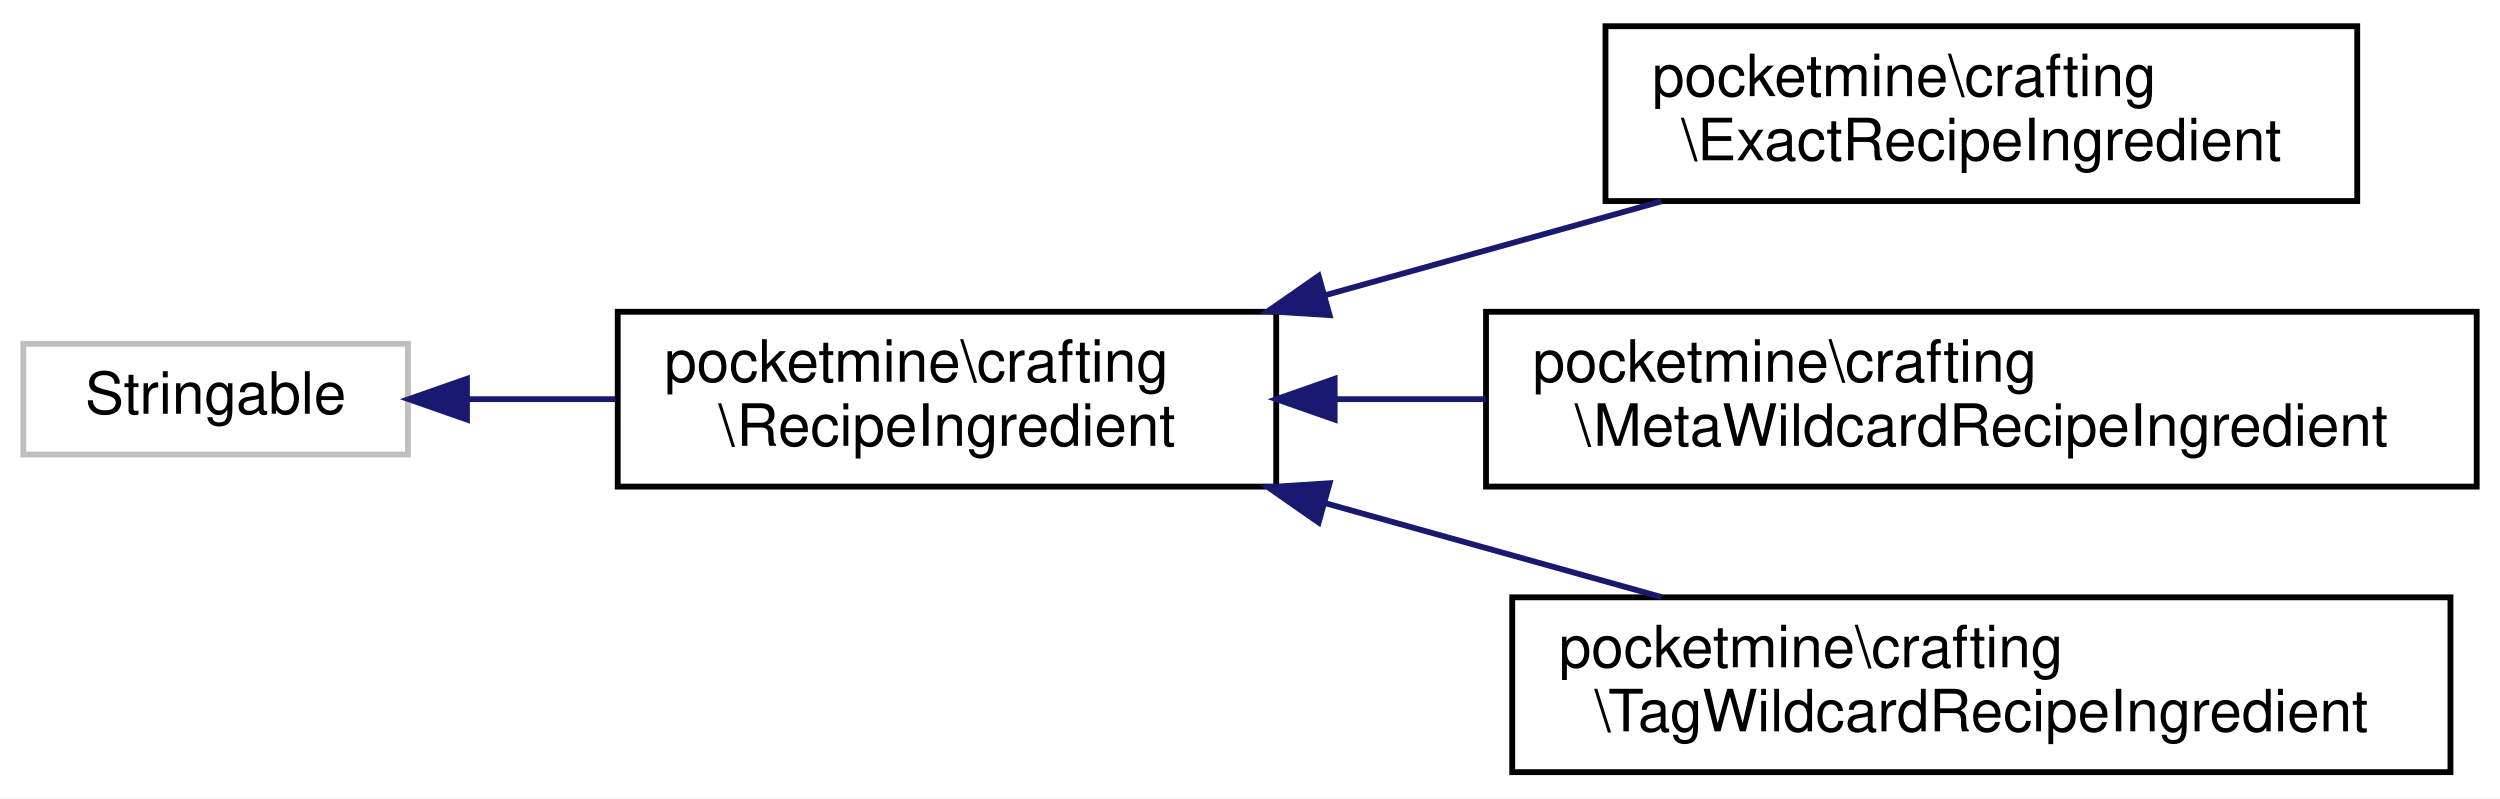
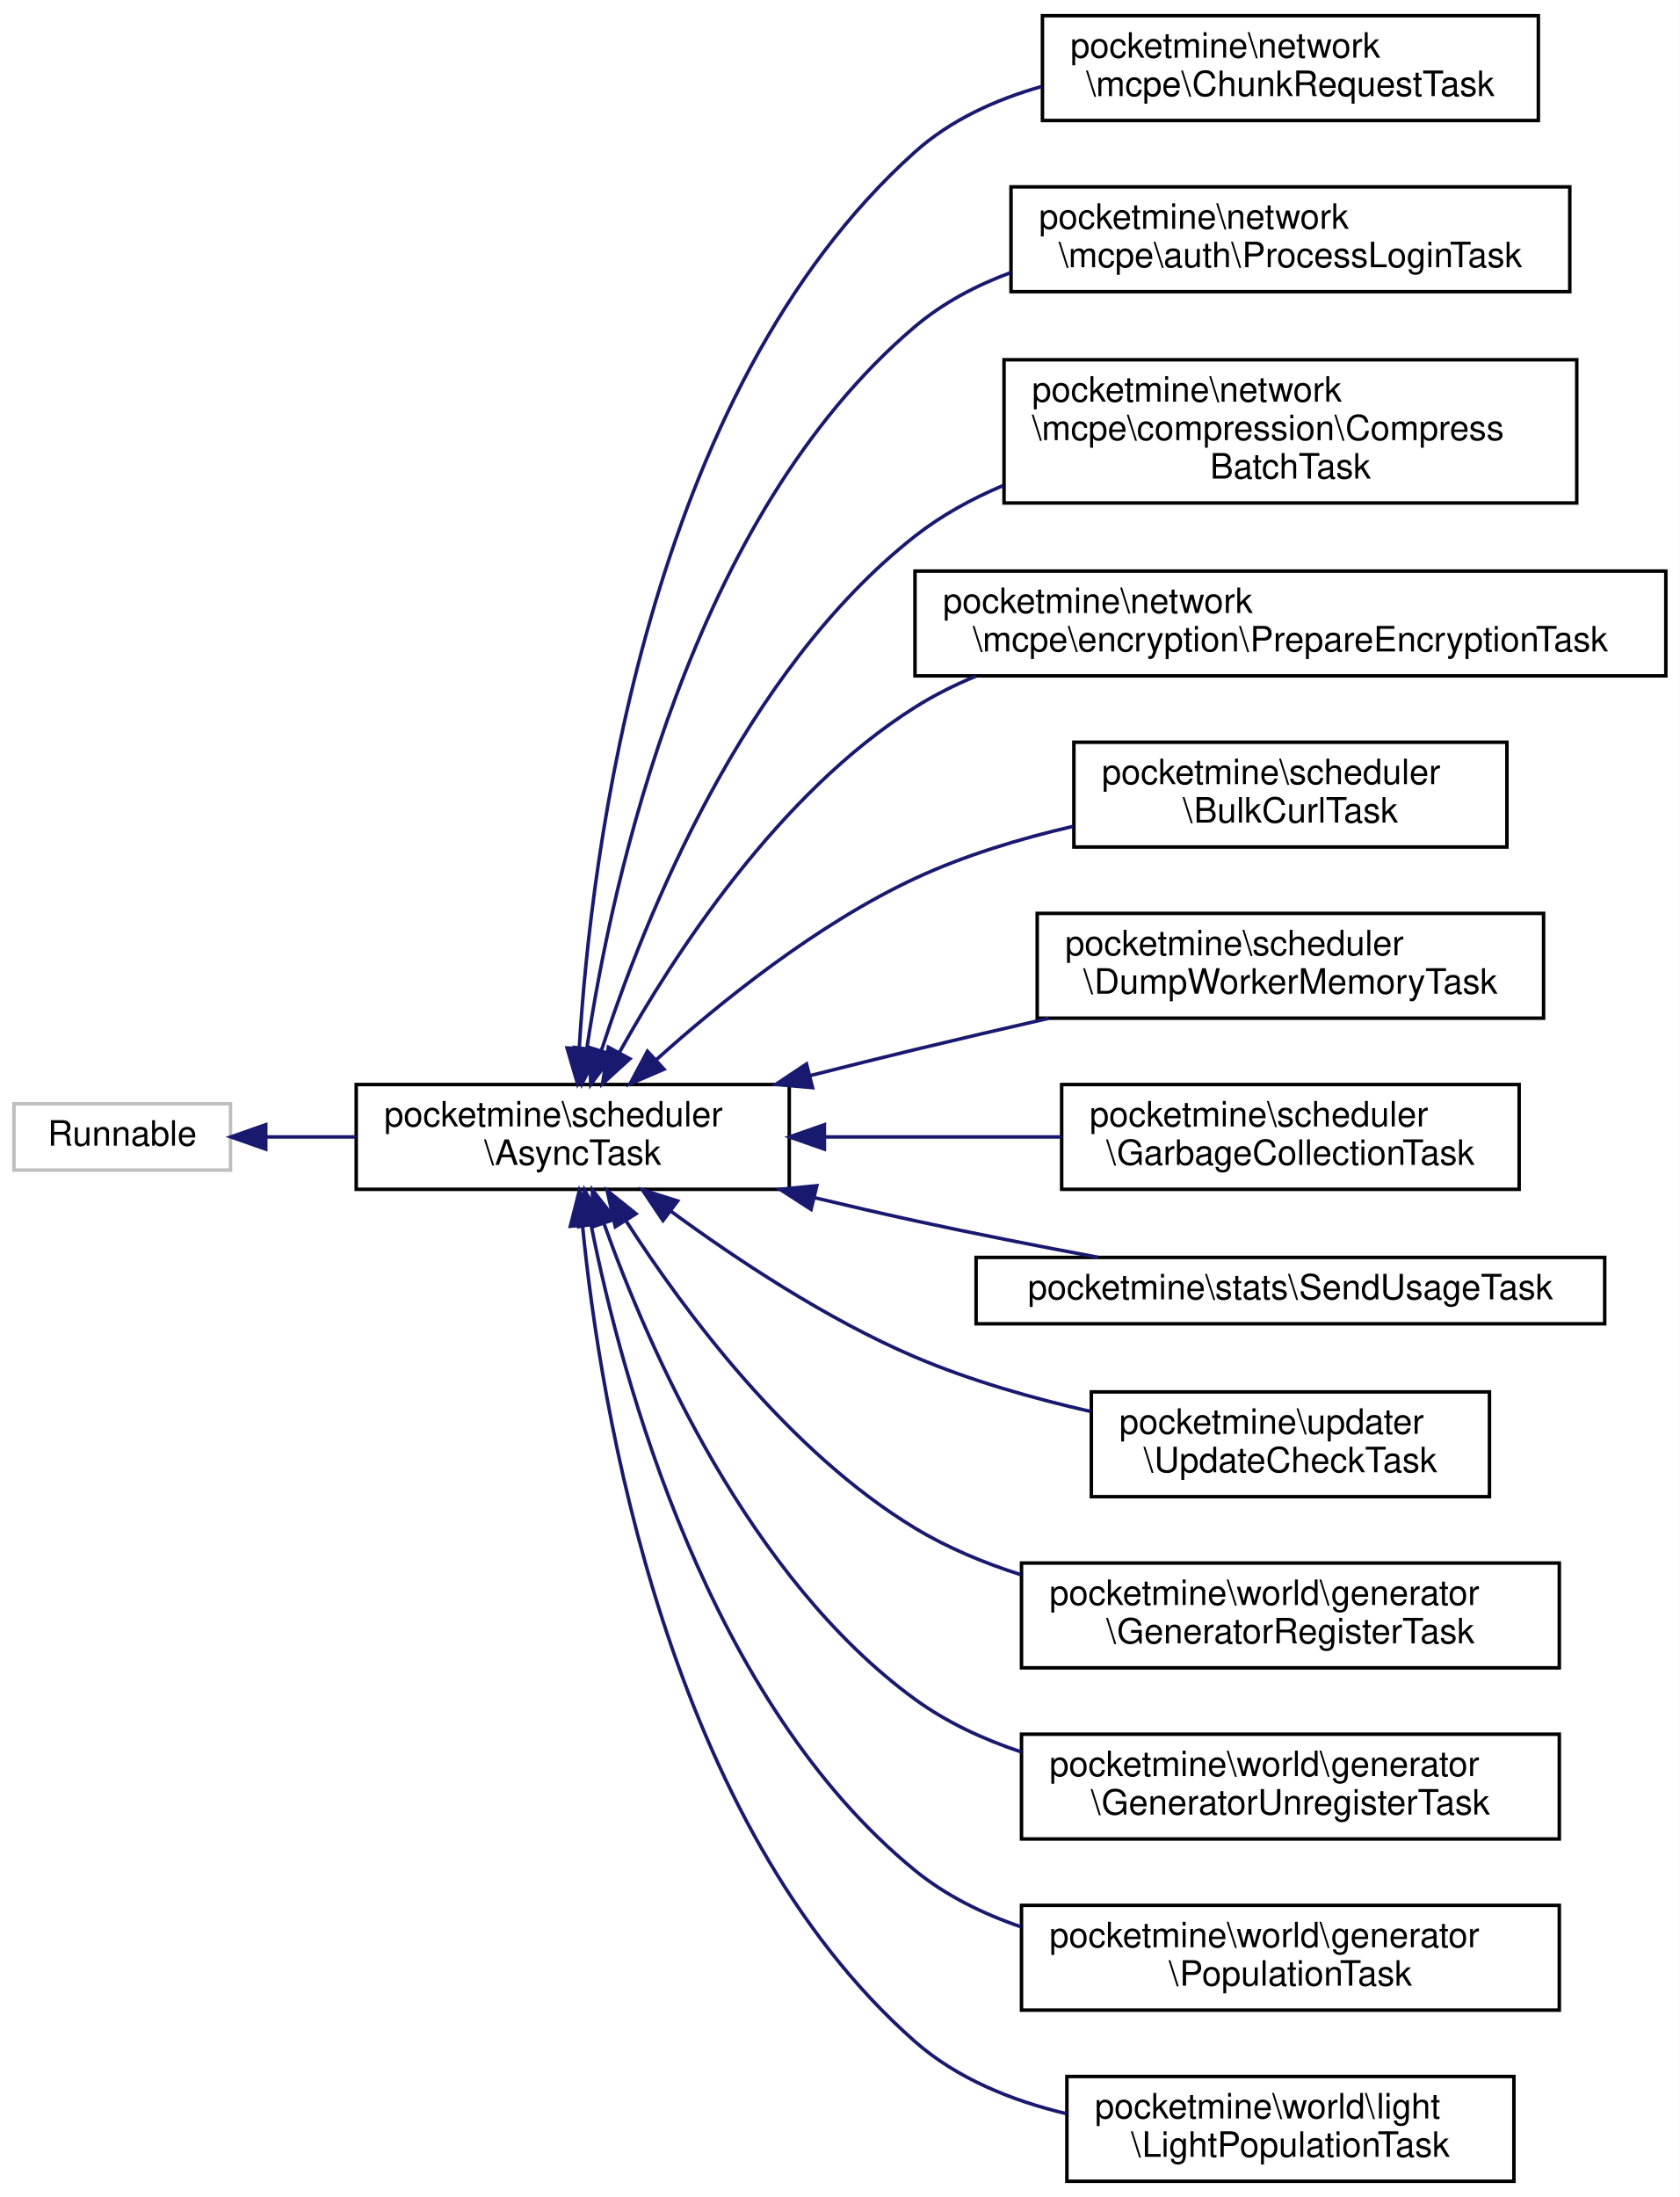
- <svg xmlns="http://www.w3.org/2000/svg" xmlns:xlink="http://www.w3.org/1999/xlink" width="429pt" height="137pt" viewBox="0.00 0.00 429.00 137.00">
-   <g id="graph0" class="graph" transform="scale(1 1) rotate(0) translate(4 133)">
-     <polygon fill="white" stroke="transparent" points="-4,4 -4,-133 425,-133 425,4 -4,4" />
+ <svg xmlns="http://www.w3.org/2000/svg" xmlns:xlink="http://www.w3.org/1999/xlink" width="481pt" height="629pt" viewBox="0.00 0.00 481.00 629.00">
+   <g id="graph0" class="graph" transform="scale(1 1) rotate(0) translate(4 625)">
+     <polygon fill="white" stroke="transparent" points="-4,4 -4,-625 477,-625 477,4 -4,4" />
    <g id="node1" class="node">
      <g id="a_node1">
        <a xlink:title=" ">
-           <polygon fill="white" stroke="#bfbfbf" points="0,-55 0,-74 66,-74 66,-55 0,-55" />
-           <text text-anchor="middle" x="33" y="-62" font-family="Helvetica,sans-Serif" font-size="10.00">Stringable</text>
+           <polygon fill="white" stroke="#bfbfbf" points="0,-290 0,-309 62,-309 62,-290 0,-290" />
+           <text text-anchor="middle" x="31" y="-297" font-family="Helvetica,sans-Serif" font-size="10.00">Runnable</text>
        </a>
      </g>
    </g>
    <g id="node2" class="node">
      <g id="a_node2">
-         <a xlink:href="dd/d65/interfacepocketmine_1_1crafting_1_1_recipe_ingredient.html" target="_top" xlink:title=" ">
-           <polygon fill="white" stroke="black" points="102,-49.5 102,-79.5 215,-79.5 215,-49.5 102,-49.5" />
-           <text text-anchor="start" x="110" y="-67.5" font-family="Helvetica,sans-Serif" font-size="10.00">pocketmine\crafting</text>
-           <text text-anchor="middle" x="158.5" y="-56.5" font-family="Helvetica,sans-Serif" font-size="10.00">\RecipeIngredient</text>
+         <a xlink:href="df/dfa/classpocketmine_1_1scheduler_1_1_async_task.html" target="_top" xlink:title=" ">
+           <polygon fill="white" stroke="black" points="98,-284.5 98,-314.5 222,-314.5 222,-284.5 98,-284.5" />
+           <text text-anchor="start" x="106" y="-302.5" font-family="Helvetica,sans-Serif" font-size="10.00">pocketmine\scheduler</text>
+           <text text-anchor="middle" x="160" y="-291.5" font-family="Helvetica,sans-Serif" font-size="10.00">\AsyncTask</text>
        </a>
      </g>
    </g>
    <g id="edge1" class="edge">
-       <path fill="none" stroke="midnightblue" d="M76.17,-64.5C84.36,-64.5 93.07,-64.5 101.62,-64.5" />
-       <polygon fill="midnightblue" stroke="midnightblue" points="76.13,-61 66.13,-64.5 76.13,-68 76.13,-61" />
+       <path fill="none" stroke="midnightblue" d="M72.13,-299.5C80.34,-299.5 89.16,-299.5 97.91,-299.5" />
+       <polygon fill="midnightblue" stroke="midnightblue" points="72.1,-296 62.1,-299.5 72.1,-303 72.1,-296" />
    </g>
    <g id="node3" class="node">
      <g id="a_node3">
-         <a xlink:href="da/dae/classpocketmine_1_1crafting_1_1_exact_recipe_ingredient.html" target="_top" xlink:title=" ">
-           <polygon fill="white" stroke="black" points="271.5,-98.5 271.5,-128.5 400.5,-128.5 400.5,-98.5 271.5,-98.5" />
-           <text text-anchor="start" x="279.5" y="-116.5" font-family="Helvetica,sans-Serif" font-size="10.00">pocketmine\crafting</text>
-           <text text-anchor="middle" x="336" y="-105.5" font-family="Helvetica,sans-Serif" font-size="10.00">\ExactRecipeIngredient</text>
+         <a xlink:href="d2/d46/classpocketmine_1_1network_1_1mcpe_1_1_chunk_request_task.html" target="_top" xlink:title=" ">
+           <polygon fill="white" stroke="black" points="294.5,-590.5 294.5,-620.5 436.5,-620.5 436.5,-590.5 294.5,-590.5" />
+           <text text-anchor="start" x="302.5" y="-608.5" font-family="Helvetica,sans-Serif" font-size="10.00">pocketmine\network</text>
+           <text text-anchor="middle" x="365.5" y="-597.5" font-family="Helvetica,sans-Serif" font-size="10.00">\mcpe\ChunkRequestTask</text>
        </a>
      </g>
    </g>
    <g id="edge2" class="edge">
-       <path fill="none" stroke="midnightblue" d="M223.33,-82.32C242.28,-87.61 262.84,-93.35 281.09,-98.45" />
-       <polygon fill="midnightblue" stroke="midnightblue" points="224.16,-78.92 213.59,-79.6 222.28,-85.66 224.16,-78.92" />
+       <path fill="none" stroke="midnightblue" d="M161.86,-324.81C165.18,-380.19 181.18,-512.67 258,-581.5 268.16,-590.61 281.03,-596.49 294.29,-600.24" />
+       <polygon fill="midnightblue" stroke="midnightblue" points="165.36,-324.61 161.35,-314.8 158.37,-324.97 165.36,-324.61" />
    </g>
    <g id="node4" class="node">
      <g id="a_node4">
-         <a xlink:href="dd/d47/classpocketmine_1_1crafting_1_1_meta_wildcard_recipe_ingredient.html" target="_top" xlink:title=" ">
-           <polygon fill="white" stroke="black" points="251,-49.5 251,-79.5 421,-79.5 421,-49.5 251,-49.5" />
-           <text text-anchor="start" x="259" y="-67.5" font-family="Helvetica,sans-Serif" font-size="10.00">pocketmine\crafting</text>
-           <text text-anchor="middle" x="336" y="-56.5" font-family="Helvetica,sans-Serif" font-size="10.00">\MetaWildcardRecipeIngredient</text>
+         <a xlink:href="df/df7/classpocketmine_1_1network_1_1mcpe_1_1auth_1_1_process_login_task.html" target="_top" xlink:title=" ">
+           <polygon fill="white" stroke="black" points="285.5,-541.5 285.5,-571.5 445.5,-571.5 445.5,-541.5 285.5,-541.5" />
+           <text text-anchor="start" x="293.5" y="-559.5" font-family="Helvetica,sans-Serif" font-size="10.00">pocketmine\network</text>
+           <text text-anchor="middle" x="365.5" y="-548.5" font-family="Helvetica,sans-Serif" font-size="10.00">\mcpe\auth\ProcessLoginTask</text>
        </a>
      </g>
    </g>
    <g id="edge3" class="edge">
-       <path fill="none" stroke="midnightblue" d="M225.15,-64.5C233.58,-64.5 242.3,-64.5 250.98,-64.5" />
-       <polygon fill="midnightblue" stroke="midnightblue" points="225.03,-61 215.03,-64.5 225.03,-68 225.03,-61" />
+       <path fill="none" stroke="midnightblue" d="M164.05,-324.87C171.23,-372.87 193.71,-477.06 258,-531.5 265.97,-538.25 275.43,-543.25 285.38,-546.95" />
+       <polygon fill="midnightblue" stroke="midnightblue" points="167.49,-324.14 162.64,-314.72 160.55,-325.11 167.49,-324.14" />
    </g>
    <g id="node5" class="node">
      <g id="a_node5">
-         <a xlink:href="d4/d64/classpocketmine_1_1crafting_1_1_tag_wildcard_recipe_ingredient.html" target="_top" xlink:title=" ">
-           <polygon fill="white" stroke="black" points="255.5,-0.5 255.5,-30.5 416.5,-30.5 416.5,-0.5 255.5,-0.5" />
-           <text text-anchor="start" x="263.5" y="-18.5" font-family="Helvetica,sans-Serif" font-size="10.00">pocketmine\crafting</text>
-           <text text-anchor="middle" x="336" y="-7.5" font-family="Helvetica,sans-Serif" font-size="10.00">\TagWildcardRecipeIngredient</text>
+         <a xlink:href="d6/dda/classpocketmine_1_1network_1_1mcpe_1_1compression_1_1_compress_batch_task.html" target="_top" xlink:title=" ">
+           <polygon fill="white" stroke="black" points="283.5,-481 283.5,-522 447.5,-522 447.5,-481 283.5,-481" />
+           <text text-anchor="start" x="291.5" y="-510" font-family="Helvetica,sans-Serif" font-size="10.00">pocketmine\network</text>
+           <text text-anchor="start" x="291.5" y="-499" font-family="Helvetica,sans-Serif" font-size="10.00">\mcpe\compression\Compress</text>
+           <text text-anchor="middle" x="365.5" y="-488" font-family="Helvetica,sans-Serif" font-size="10.00">BatchTask</text>
        </a>
      </g>
    </g>
    <g id="edge4" class="edge">
-       <path fill="none" stroke="midnightblue" d="M223.33,-46.68C242.28,-41.39 262.84,-35.65 281.09,-30.55" />
-       <polygon fill="midnightblue" stroke="midnightblue" points="222.28,-43.34 213.59,-49.4 224.16,-50.08 222.28,-43.34" />
+       <path fill="none" stroke="midnightblue" d="M168.17,-324.14C180.36,-361.65 208.72,-432.78 258,-471.5 265.55,-477.43 274.22,-482.19 283.27,-486.01" />
+       <polygon fill="midnightblue" stroke="midnightblue" points="171.48,-323.01 165.15,-314.51 164.8,-325.1 171.48,-323.01" />
+     </g>
+     <g id="node6" class="node">
+       <g id="a_node6">
+         <a xlink:href="d7/d18/classpocketmine_1_1network_1_1mcpe_1_1encryption_1_1_prepare_encryption_task.html" target="_top" xlink:title=" ">
+           <polygon fill="white" stroke="black" points="258,-431.5 258,-461.5 473,-461.5 473,-431.5 258,-431.5" />
+           <text text-anchor="start" x="266" y="-449.5" font-family="Helvetica,sans-Serif" font-size="10.00">pocketmine\network</text>
+           <text text-anchor="middle" x="365.5" y="-438.5" font-family="Helvetica,sans-Serif" font-size="10.00">\mcpe\encryption\PrepareEncryptionTask</text>
+         </a>
+       </g>
+     </g>
+     <g id="edge5" class="edge">
+       <path fill="none" stroke="midnightblue" d="M173.3,-323.57C189.01,-351.8 218.93,-397.88 258,-422.5 263.45,-425.94 269.33,-428.88 275.44,-431.41" />
+       <polygon fill="midnightblue" stroke="midnightblue" points="176.36,-321.86 168.52,-314.73 170.2,-325.19 176.36,-321.86" />
+     </g>
+     <g id="node7" class="node">
+       <g id="a_node7">
+         <a xlink:href="df/d18/classpocketmine_1_1scheduler_1_1_bulk_curl_task.html" target="_top" xlink:title=" ">
+           <polygon fill="white" stroke="black" points="303.5,-382.5 303.5,-412.5 427.5,-412.5 427.5,-382.5 303.5,-382.5" />
+           <text text-anchor="start" x="311.5" y="-400.5" font-family="Helvetica,sans-Serif" font-size="10.00">pocketmine\scheduler</text>
+           <text text-anchor="middle" x="365.5" y="-389.5" font-family="Helvetica,sans-Serif" font-size="10.00">\BulkCurlTask</text>
+         </a>
+       </g>
+     </g>
+     <g id="edge6" class="edge">
+       <path fill="none" stroke="midnightblue" d="M183.77,-321.46C202.32,-338.15 229.95,-360.41 258,-373.5 272.08,-380.07 288.07,-384.9 303.3,-388.42" />
+       <polygon fill="midnightblue" stroke="midnightblue" points="186.13,-318.88 176.4,-314.69 181.39,-324.03 186.13,-318.88" />
+     </g>
+     <g id="node8" class="node">
+       <g id="a_node8">
+         <a xlink:href="d7/d53/classpocketmine_1_1scheduler_1_1_dump_worker_memory_task.html" target="_top" xlink:title=" ">
+           <polygon fill="white" stroke="black" points="293,-333.5 293,-363.5 438,-363.5 438,-333.5 293,-333.5" />
+           <text text-anchor="start" x="301" y="-351.5" font-family="Helvetica,sans-Serif" font-size="10.00">pocketmine\scheduler</text>
+           <text text-anchor="middle" x="365.5" y="-340.5" font-family="Helvetica,sans-Serif" font-size="10.00">\DumpWorkerMemoryTask</text>
+         </a>
+       </g>
+     </g>
+     <g id="edge7" class="edge">
+       <path fill="none" stroke="midnightblue" d="M228.05,-317.07C238.08,-319.61 248.3,-322.16 258,-324.5 270.34,-327.48 283.52,-330.55 296.25,-333.45" />
+       <polygon fill="midnightblue" stroke="midnightblue" points="228.67,-313.61 218.12,-314.53 226.94,-320.39 228.67,-313.61" />
+     </g>
+     <g id="node9" class="node">
+       <g id="a_node9">
+         <a xlink:href="d9/dae/classpocketmine_1_1scheduler_1_1_garbage_collection_task.html" target="_top" xlink:title=" ">
+           <polygon fill="white" stroke="black" points="300,-284.5 300,-314.5 431,-314.5 431,-284.5 300,-284.5" />
+           <text text-anchor="start" x="308" y="-302.5" font-family="Helvetica,sans-Serif" font-size="10.00">pocketmine\scheduler</text>
+           <text text-anchor="middle" x="365.5" y="-291.5" font-family="Helvetica,sans-Serif" font-size="10.00">\GarbageCollectionTask</text>
+         </a>
+       </g>
+     </g>
+     <g id="edge8" class="edge">
+       <path fill="none" stroke="midnightblue" d="M232.33,-299.5C254.34,-299.5 278.43,-299.5 299.95,-299.5" />
+       <polygon fill="midnightblue" stroke="midnightblue" points="232.06,-296 222.06,-299.5 232.06,-303 232.06,-296" />
+     </g>
+     <g id="node10" class="node">
+       <g id="a_node10">
+         <a xlink:href="df/d2c/classpocketmine_1_1stats_1_1_send_usage_task.html" target="_top" xlink:title=" ">
+           <polygon fill="white" stroke="black" points="275.5,-246 275.5,-265 455.5,-265 455.5,-246 275.5,-246" />
+           <text text-anchor="middle" x="365.5" y="-253" font-family="Helvetica,sans-Serif" font-size="10.00">pocketmine\stats\SendUsageTask</text>
+         </a>
+       </g>
+     </g>
+     <g id="edge9" class="edge">
+       <path fill="none" stroke="midnightblue" d="M229.29,-282.09C238.91,-279.78 248.69,-277.52 258,-275.5 275,-271.8 293.63,-268.17 310.47,-265.03" />
+       <polygon fill="midnightblue" stroke="midnightblue" points="228.25,-278.74 219.35,-284.49 229.89,-285.54 228.25,-278.74" />
+     </g>
+     <g id="node11" class="node">
+       <g id="a_node11">
+         <a xlink:href="d7/d6f/classpocketmine_1_1updater_1_1_update_check_task.html" target="_top" xlink:title=" ">
+           <polygon fill="white" stroke="black" points="308.5,-196.5 308.5,-226.5 422.5,-226.5 422.5,-196.5 308.5,-196.5" />
+           <text text-anchor="start" x="316.5" y="-214.5" font-family="Helvetica,sans-Serif" font-size="10.00">pocketmine\updater</text>
+           <text text-anchor="middle" x="365.5" y="-203.5" font-family="Helvetica,sans-Serif" font-size="10.00">\UpdateCheckTask</text>
+         </a>
+       </g>
+     </g>
+     <g id="edge10" class="edge">
+       <path fill="none" stroke="midnightblue" d="M187.98,-278.32C206.69,-264.58 232.69,-247.3 258,-236.5 273.81,-229.75 291.75,-224.65 308.34,-220.88" />
+       <polygon fill="midnightblue" stroke="midnightblue" points="185.84,-275.55 179.93,-284.35 190.04,-281.16 185.84,-275.55" />
+     </g>
+     <g id="node12" class="node">
+       <g id="a_node12">
+         <a xlink:href="d2/d88/classpocketmine_1_1world_1_1generator_1_1_generator_register_task.html" target="_top" xlink:title=" ">
+           <polygon fill="white" stroke="black" points="288.5,-147.5 288.5,-177.5 442.5,-177.5 442.5,-147.5 288.5,-147.5" />
+           <text text-anchor="start" x="296.5" y="-165.5" font-family="Helvetica,sans-Serif" font-size="10.00">pocketmine\world\generator</text>
+           <text text-anchor="middle" x="365.5" y="-154.5" font-family="Helvetica,sans-Serif" font-size="10.00">\GeneratorRegisterTask</text>
+         </a>
+       </g>
+     </g>
+     <g id="edge11" class="edge">
+       <path fill="none" stroke="midnightblue" d="M175.36,-275.32C191.97,-249.53 221.73,-209.43 258,-187.5 267.26,-181.9 277.68,-177.55 288.28,-174.18" />
+       <polygon fill="midnightblue" stroke="midnightblue" points="172.19,-273.78 169.85,-284.12 178.12,-277.5 172.19,-273.78" />
+     </g>
+     <g id="node13" class="node">
+       <g id="a_node13">
+         <a xlink:href="d0/dac/classpocketmine_1_1world_1_1generator_1_1_generator_unregister_task.html" target="_top" xlink:title=" ">
+           <polygon fill="white" stroke="black" points="288.5,-98.5 288.5,-128.5 442.5,-128.5 442.5,-98.5 288.5,-98.5" />
+           <text text-anchor="start" x="296.5" y="-116.5" font-family="Helvetica,sans-Serif" font-size="10.00">pocketmine\world\generator</text>
+           <text text-anchor="middle" x="365.5" y="-105.5" font-family="Helvetica,sans-Serif" font-size="10.00">\GeneratorUnregisterTask</text>
+         </a>
+       </g>
+     </g>
+     <g id="edge12" class="edge">
+       <path fill="none" stroke="midnightblue" d="M168.97,-274.63C181.79,-238.78 210.47,-173.13 258,-138.5 267.06,-131.9 277.6,-127.02 288.45,-123.41" />
+       <polygon fill="midnightblue" stroke="midnightblue" points="165.58,-273.72 165.64,-284.31 172.2,-275.99 165.58,-273.72" />
+     </g>
+     <g id="node14" class="node">
+       <g id="a_node14">
+         <a xlink:href="d9/d4a/classpocketmine_1_1world_1_1generator_1_1_population_task.html" target="_top" xlink:title=" ">
+           <polygon fill="white" stroke="black" points="288.5,-49.5 288.5,-79.5 442.5,-79.5 442.5,-49.5 288.5,-49.5" />
+           <text text-anchor="start" x="296.5" y="-67.5" font-family="Helvetica,sans-Serif" font-size="10.00">pocketmine\world\generator</text>
+           <text text-anchor="middle" x="365.5" y="-56.5" font-family="Helvetica,sans-Serif" font-size="10.00">\PopulationTask</text>
+         </a>
+       </g>
+     </g>
+     <g id="edge13" class="edge">
+       <path fill="none" stroke="midnightblue" d="M165.25,-274.33C174.12,-229.9 198.92,-137.7 258,-89.5 266.83,-82.3 277.37,-77.1 288.34,-73.36" />
+       <polygon fill="midnightblue" stroke="midnightblue" points="161.78,-273.82 163.37,-284.3 168.66,-275.12 161.78,-273.82" />
+     </g>
+     <g id="node15" class="node">
+       <g id="a_node15">
+         <a xlink:href="d9/d7c/classpocketmine_1_1world_1_1light_1_1_light_population_task.html" target="_top" xlink:title=" ">
+           <polygon fill="white" stroke="black" points="301.5,-0.5 301.5,-30.5 429.5,-30.5 429.5,-0.5 301.5,-0.5" />
+           <text text-anchor="start" x="309.5" y="-18.5" font-family="Helvetica,sans-Serif" font-size="10.00">pocketmine\world\light</text>
+           <text text-anchor="middle" x="365.5" y="-7.5" font-family="Helvetica,sans-Serif" font-size="10.00">\LightPopulationTask</text>
+         </a>
+       </g>
+     </g>
+     <g id="edge14" class="edge">
+       <path fill="none" stroke="midnightblue" d="M162.8,-274.15C167.92,-222.09 187.15,-102.83 258,-40.5 270.05,-29.9 285.75,-23.57 301.37,-19.85" />
+       <polygon fill="midnightblue" stroke="midnightblue" points="159.31,-273.92 161.91,-284.19 166.28,-274.54 159.31,-273.92" />
    </g>
  </g>
</svg>
